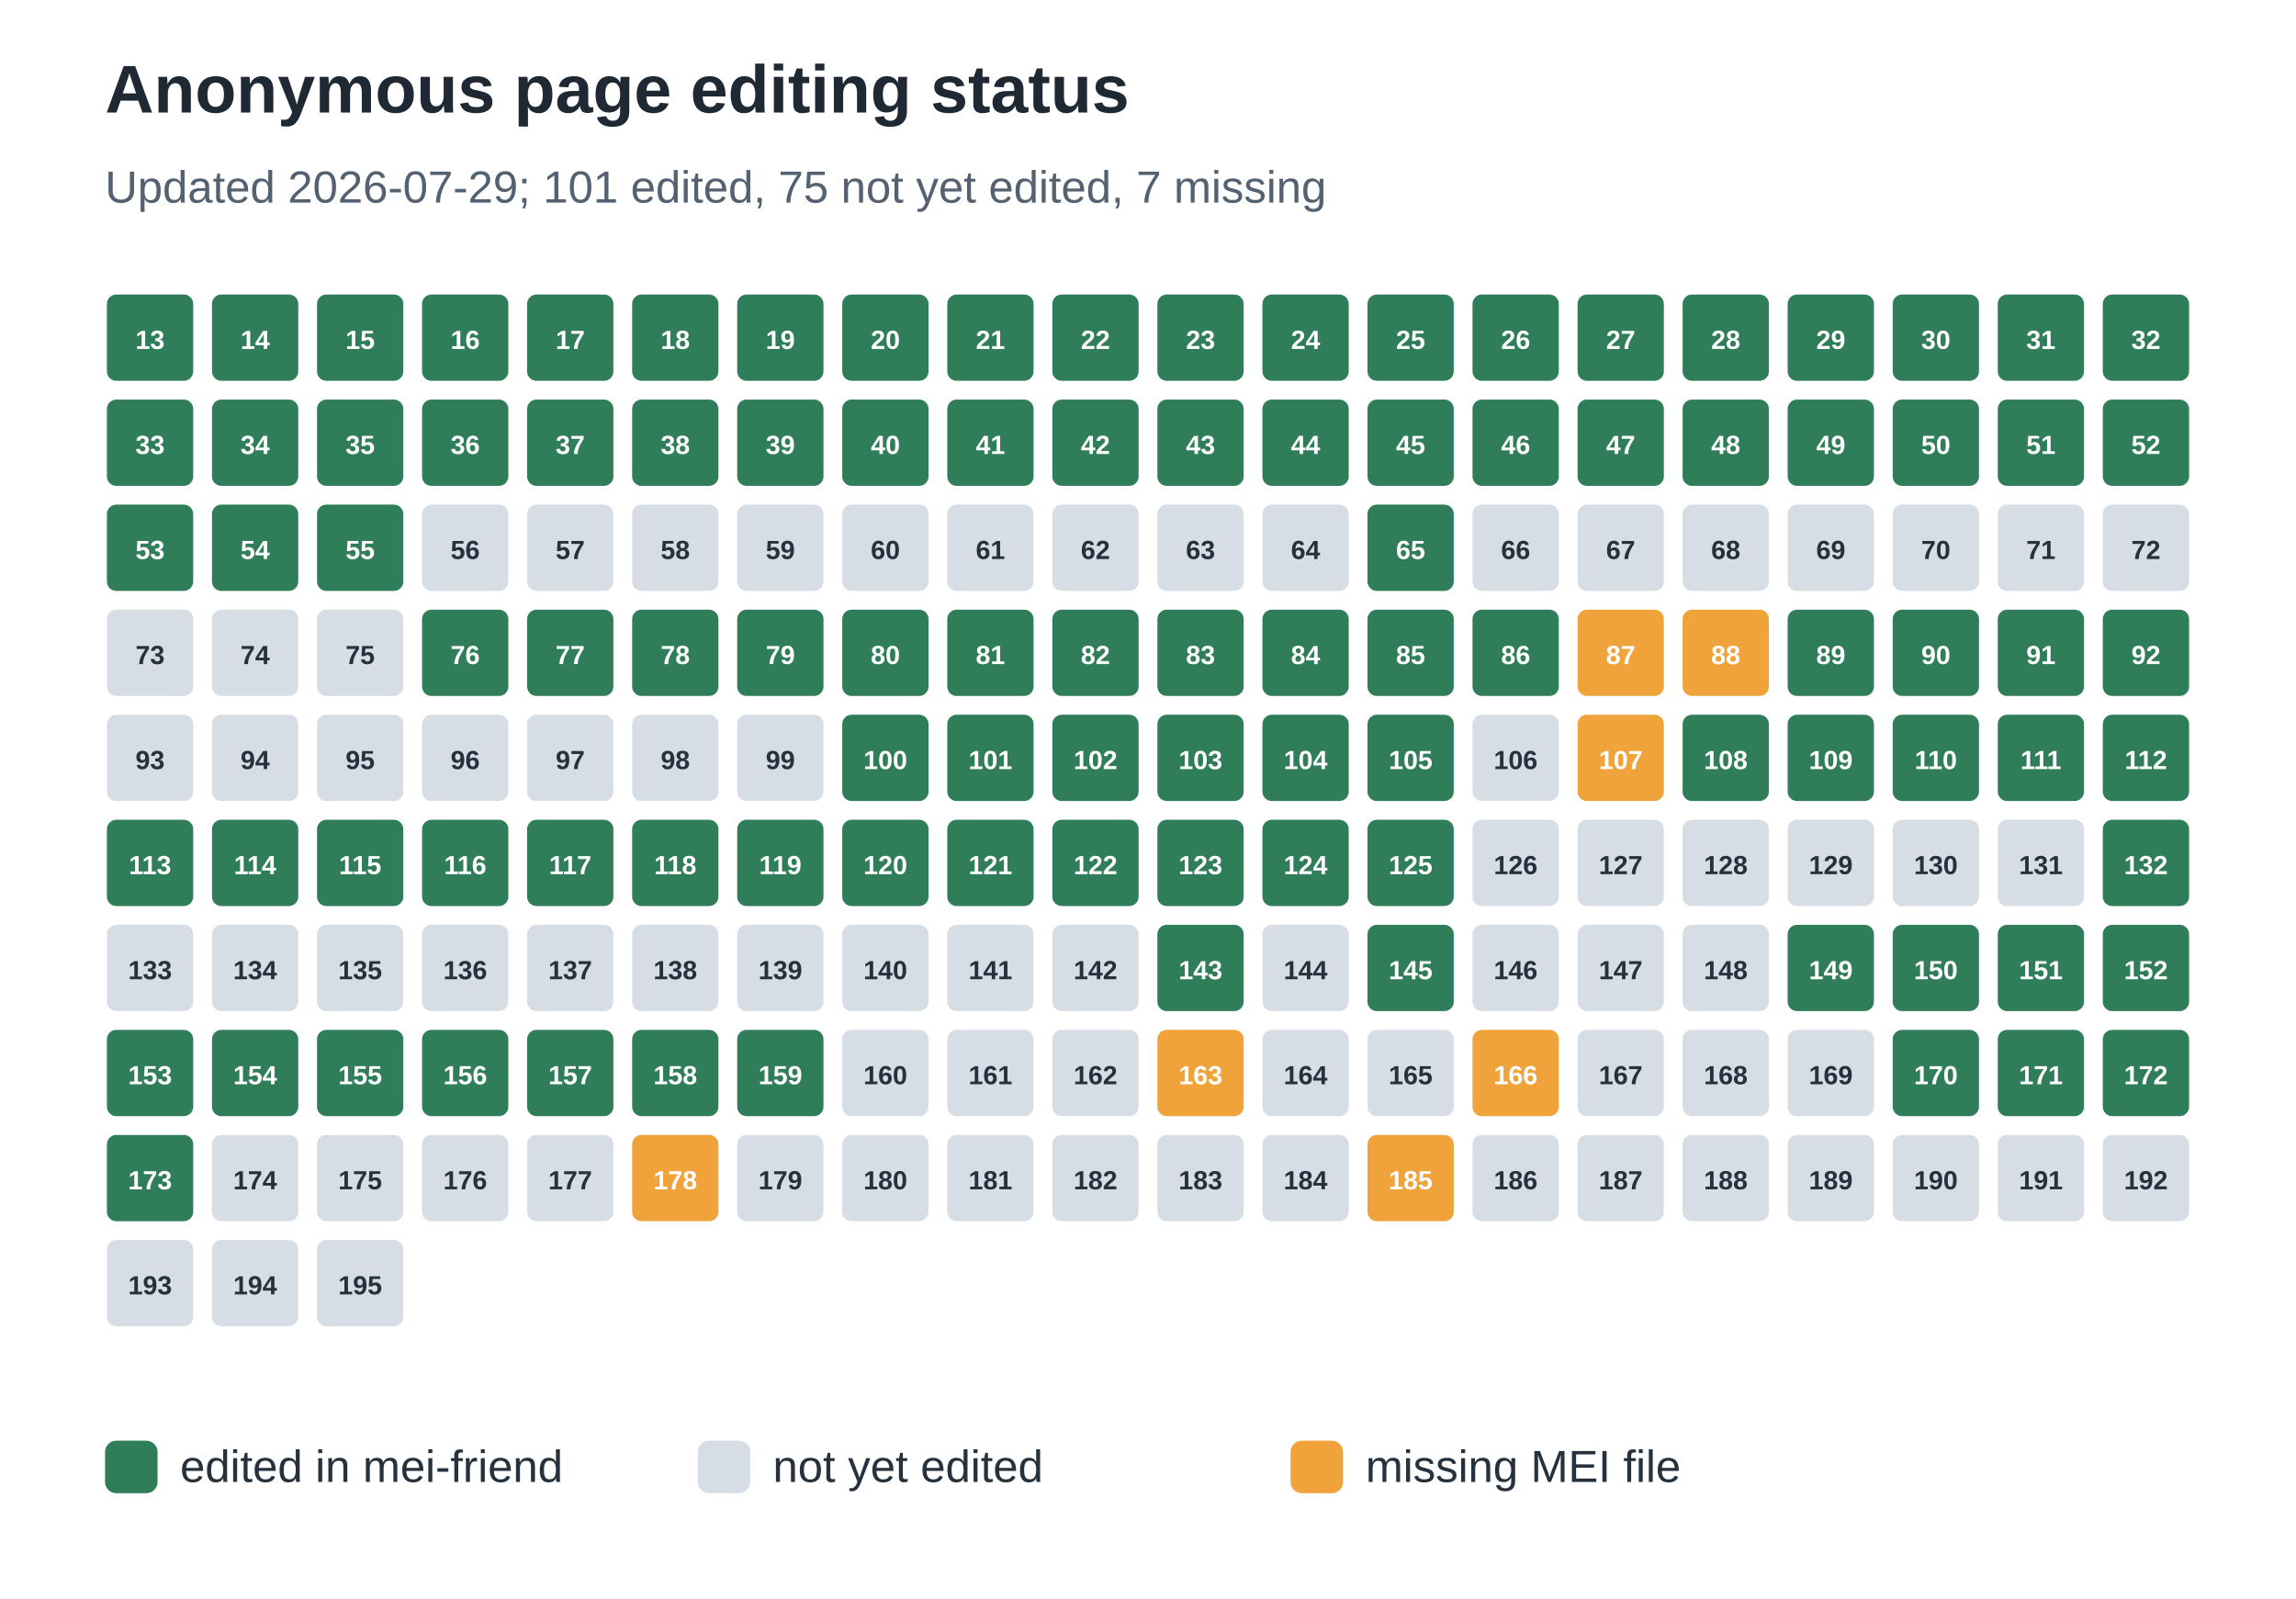
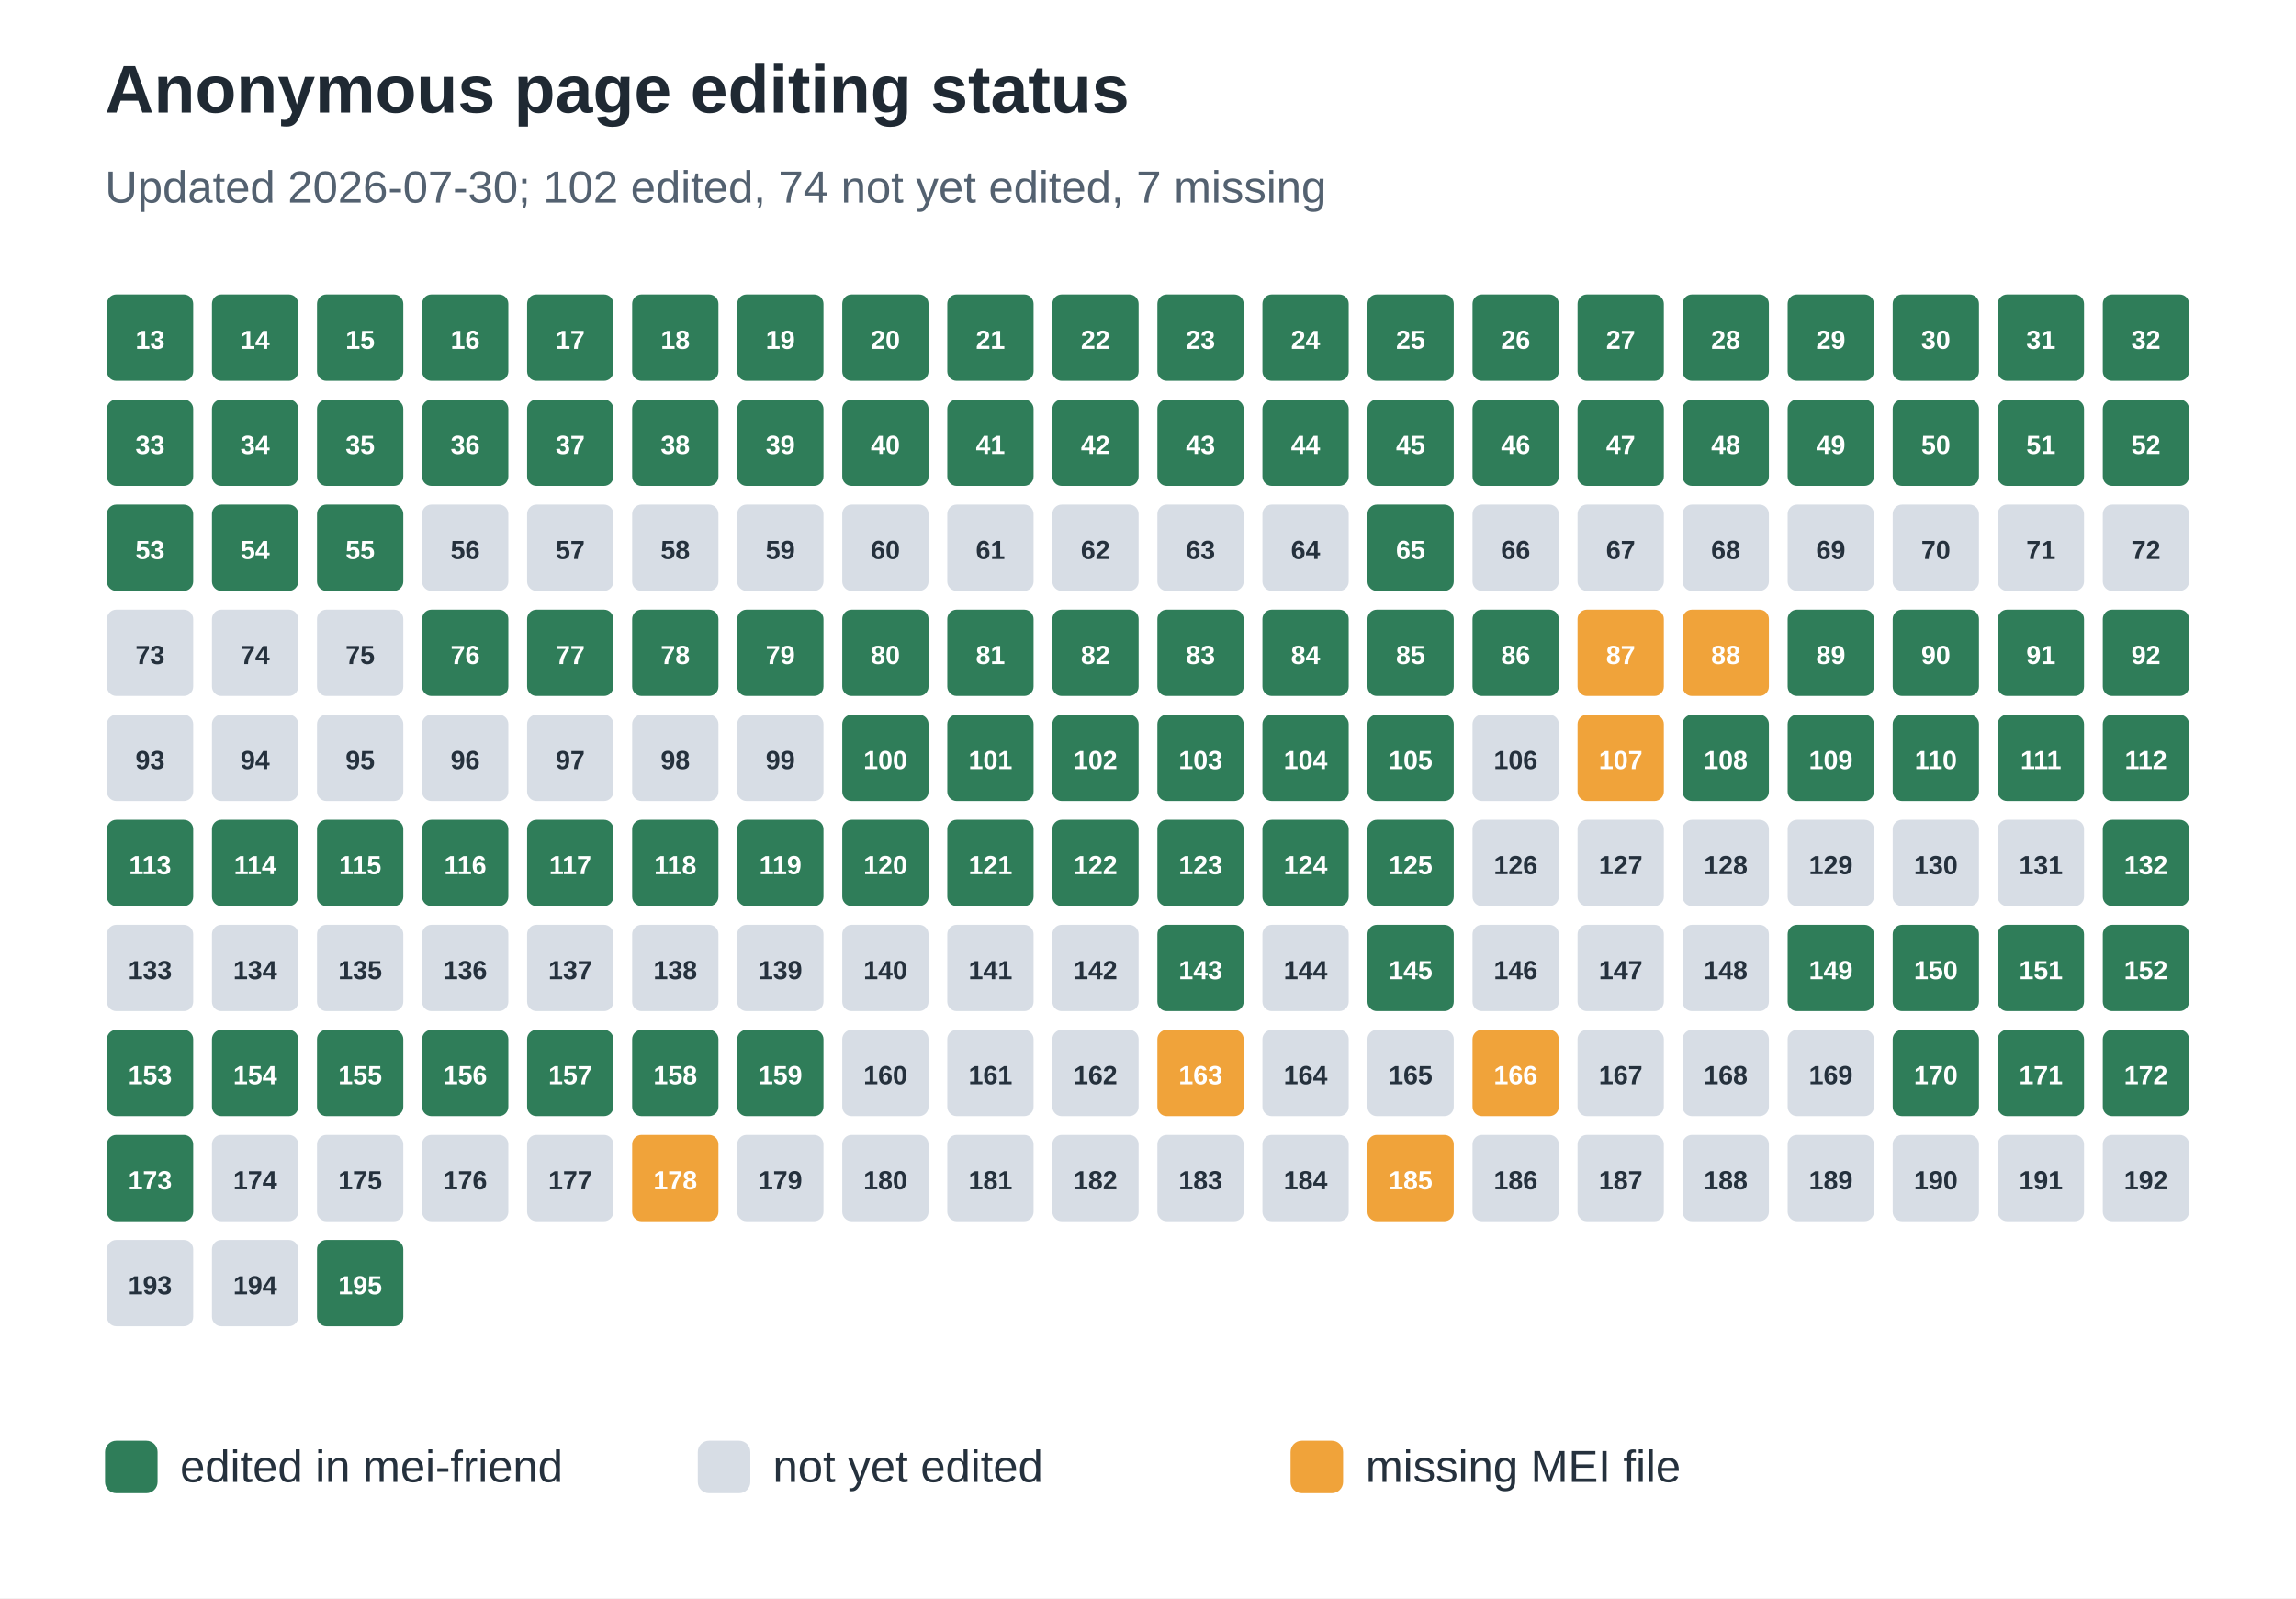
<svg xmlns="http://www.w3.org/2000/svg" width="612" height="426" viewBox="0 0 612 426" role="img" aria-labelledby="title desc">
  <rect width="100%" height="100%" fill="#ffffff" />
  <text x="28" y="30" font-family="Arial, sans-serif" font-size="18" font-weight="700" fill="#1f2933">Anonymous page editing status</text>
-   <text x="28" y="54" font-family="Arial, sans-serif" font-size="12" fill="#536170">Updated 2026-07-29; 101 edited, 75 not yet edited, 7 missing</text>
+   <text x="28" y="54" font-family="Arial, sans-serif" font-size="12" fill="#536170">Updated 2026-07-30; 102 edited, 74 not yet edited, 7 missing</text>
  <rect x="28" y="78" width="24" height="24" rx="3" fill="#2f7d59" stroke="#ffffff" stroke-width="1" />
  <text x="40.0" y="93" text-anchor="middle" font-family="Arial, sans-serif" font-size="7" font-weight="700" fill="#ffffff">13</text>
  <rect x="56" y="78" width="24" height="24" rx="3" fill="#2f7d59" stroke="#ffffff" stroke-width="1" />
  <text x="68.0" y="93" text-anchor="middle" font-family="Arial, sans-serif" font-size="7" font-weight="700" fill="#ffffff">14</text>
  <rect x="84" y="78" width="24" height="24" rx="3" fill="#2f7d59" stroke="#ffffff" stroke-width="1" />
  <text x="96.0" y="93" text-anchor="middle" font-family="Arial, sans-serif" font-size="7" font-weight="700" fill="#ffffff">15</text>
  <rect x="112" y="78" width="24" height="24" rx="3" fill="#2f7d59" stroke="#ffffff" stroke-width="1" />
  <text x="124.0" y="93" text-anchor="middle" font-family="Arial, sans-serif" font-size="7" font-weight="700" fill="#ffffff">16</text>
  <rect x="140" y="78" width="24" height="24" rx="3" fill="#2f7d59" stroke="#ffffff" stroke-width="1" />
  <text x="152.0" y="93" text-anchor="middle" font-family="Arial, sans-serif" font-size="7" font-weight="700" fill="#ffffff">17</text>
  <rect x="168" y="78" width="24" height="24" rx="3" fill="#2f7d59" stroke="#ffffff" stroke-width="1" />
  <text x="180.0" y="93" text-anchor="middle" font-family="Arial, sans-serif" font-size="7" font-weight="700" fill="#ffffff">18</text>
  <rect x="196" y="78" width="24" height="24" rx="3" fill="#2f7d59" stroke="#ffffff" stroke-width="1" />
  <text x="208.0" y="93" text-anchor="middle" font-family="Arial, sans-serif" font-size="7" font-weight="700" fill="#ffffff">19</text>
  <rect x="224" y="78" width="24" height="24" rx="3" fill="#2f7d59" stroke="#ffffff" stroke-width="1" />
  <text x="236.0" y="93" text-anchor="middle" font-family="Arial, sans-serif" font-size="7" font-weight="700" fill="#ffffff">20</text>
  <rect x="252" y="78" width="24" height="24" rx="3" fill="#2f7d59" stroke="#ffffff" stroke-width="1" />
  <text x="264.0" y="93" text-anchor="middle" font-family="Arial, sans-serif" font-size="7" font-weight="700" fill="#ffffff">21</text>
  <rect x="280" y="78" width="24" height="24" rx="3" fill="#2f7d59" stroke="#ffffff" stroke-width="1" />
  <text x="292.0" y="93" text-anchor="middle" font-family="Arial, sans-serif" font-size="7" font-weight="700" fill="#ffffff">22</text>
  <rect x="308" y="78" width="24" height="24" rx="3" fill="#2f7d59" stroke="#ffffff" stroke-width="1" />
  <text x="320.0" y="93" text-anchor="middle" font-family="Arial, sans-serif" font-size="7" font-weight="700" fill="#ffffff">23</text>
  <rect x="336" y="78" width="24" height="24" rx="3" fill="#2f7d59" stroke="#ffffff" stroke-width="1" />
  <text x="348.0" y="93" text-anchor="middle" font-family="Arial, sans-serif" font-size="7" font-weight="700" fill="#ffffff">24</text>
  <rect x="364" y="78" width="24" height="24" rx="3" fill="#2f7d59" stroke="#ffffff" stroke-width="1" />
  <text x="376.0" y="93" text-anchor="middle" font-family="Arial, sans-serif" font-size="7" font-weight="700" fill="#ffffff">25</text>
  <rect x="392" y="78" width="24" height="24" rx="3" fill="#2f7d59" stroke="#ffffff" stroke-width="1" />
  <text x="404.0" y="93" text-anchor="middle" font-family="Arial, sans-serif" font-size="7" font-weight="700" fill="#ffffff">26</text>
  <rect x="420" y="78" width="24" height="24" rx="3" fill="#2f7d59" stroke="#ffffff" stroke-width="1" />
  <text x="432.0" y="93" text-anchor="middle" font-family="Arial, sans-serif" font-size="7" font-weight="700" fill="#ffffff">27</text>
  <rect x="448" y="78" width="24" height="24" rx="3" fill="#2f7d59" stroke="#ffffff" stroke-width="1" />
  <text x="460.0" y="93" text-anchor="middle" font-family="Arial, sans-serif" font-size="7" font-weight="700" fill="#ffffff">28</text>
  <rect x="476" y="78" width="24" height="24" rx="3" fill="#2f7d59" stroke="#ffffff" stroke-width="1" />
  <text x="488.0" y="93" text-anchor="middle" font-family="Arial, sans-serif" font-size="7" font-weight="700" fill="#ffffff">29</text>
  <rect x="504" y="78" width="24" height="24" rx="3" fill="#2f7d59" stroke="#ffffff" stroke-width="1" />
  <text x="516.0" y="93" text-anchor="middle" font-family="Arial, sans-serif" font-size="7" font-weight="700" fill="#ffffff">30</text>
  <rect x="532" y="78" width="24" height="24" rx="3" fill="#2f7d59" stroke="#ffffff" stroke-width="1" />
  <text x="544.0" y="93" text-anchor="middle" font-family="Arial, sans-serif" font-size="7" font-weight="700" fill="#ffffff">31</text>
  <rect x="560" y="78" width="24" height="24" rx="3" fill="#2f7d59" stroke="#ffffff" stroke-width="1" />
  <text x="572.0" y="93" text-anchor="middle" font-family="Arial, sans-serif" font-size="7" font-weight="700" fill="#ffffff">32</text>
  <rect x="28" y="106" width="24" height="24" rx="3" fill="#2f7d59" stroke="#ffffff" stroke-width="1" />
  <text x="40.0" y="121" text-anchor="middle" font-family="Arial, sans-serif" font-size="7" font-weight="700" fill="#ffffff">33</text>
  <rect x="56" y="106" width="24" height="24" rx="3" fill="#2f7d59" stroke="#ffffff" stroke-width="1" />
  <text x="68.0" y="121" text-anchor="middle" font-family="Arial, sans-serif" font-size="7" font-weight="700" fill="#ffffff">34</text>
  <rect x="84" y="106" width="24" height="24" rx="3" fill="#2f7d59" stroke="#ffffff" stroke-width="1" />
  <text x="96.0" y="121" text-anchor="middle" font-family="Arial, sans-serif" font-size="7" font-weight="700" fill="#ffffff">35</text>
  <rect x="112" y="106" width="24" height="24" rx="3" fill="#2f7d59" stroke="#ffffff" stroke-width="1" />
  <text x="124.0" y="121" text-anchor="middle" font-family="Arial, sans-serif" font-size="7" font-weight="700" fill="#ffffff">36</text>
  <rect x="140" y="106" width="24" height="24" rx="3" fill="#2f7d59" stroke="#ffffff" stroke-width="1" />
  <text x="152.0" y="121" text-anchor="middle" font-family="Arial, sans-serif" font-size="7" font-weight="700" fill="#ffffff">37</text>
  <rect x="168" y="106" width="24" height="24" rx="3" fill="#2f7d59" stroke="#ffffff" stroke-width="1" />
  <text x="180.0" y="121" text-anchor="middle" font-family="Arial, sans-serif" font-size="7" font-weight="700" fill="#ffffff">38</text>
  <rect x="196" y="106" width="24" height="24" rx="3" fill="#2f7d59" stroke="#ffffff" stroke-width="1" />
  <text x="208.0" y="121" text-anchor="middle" font-family="Arial, sans-serif" font-size="7" font-weight="700" fill="#ffffff">39</text>
  <rect x="224" y="106" width="24" height="24" rx="3" fill="#2f7d59" stroke="#ffffff" stroke-width="1" />
  <text x="236.0" y="121" text-anchor="middle" font-family="Arial, sans-serif" font-size="7" font-weight="700" fill="#ffffff">40</text>
  <rect x="252" y="106" width="24" height="24" rx="3" fill="#2f7d59" stroke="#ffffff" stroke-width="1" />
  <text x="264.0" y="121" text-anchor="middle" font-family="Arial, sans-serif" font-size="7" font-weight="700" fill="#ffffff">41</text>
  <rect x="280" y="106" width="24" height="24" rx="3" fill="#2f7d59" stroke="#ffffff" stroke-width="1" />
  <text x="292.0" y="121" text-anchor="middle" font-family="Arial, sans-serif" font-size="7" font-weight="700" fill="#ffffff">42</text>
  <rect x="308" y="106" width="24" height="24" rx="3" fill="#2f7d59" stroke="#ffffff" stroke-width="1" />
  <text x="320.0" y="121" text-anchor="middle" font-family="Arial, sans-serif" font-size="7" font-weight="700" fill="#ffffff">43</text>
  <rect x="336" y="106" width="24" height="24" rx="3" fill="#2f7d59" stroke="#ffffff" stroke-width="1" />
  <text x="348.0" y="121" text-anchor="middle" font-family="Arial, sans-serif" font-size="7" font-weight="700" fill="#ffffff">44</text>
  <rect x="364" y="106" width="24" height="24" rx="3" fill="#2f7d59" stroke="#ffffff" stroke-width="1" />
  <text x="376.0" y="121" text-anchor="middle" font-family="Arial, sans-serif" font-size="7" font-weight="700" fill="#ffffff">45</text>
  <rect x="392" y="106" width="24" height="24" rx="3" fill="#2f7d59" stroke="#ffffff" stroke-width="1" />
  <text x="404.0" y="121" text-anchor="middle" font-family="Arial, sans-serif" font-size="7" font-weight="700" fill="#ffffff">46</text>
  <rect x="420" y="106" width="24" height="24" rx="3" fill="#2f7d59" stroke="#ffffff" stroke-width="1" />
  <text x="432.0" y="121" text-anchor="middle" font-family="Arial, sans-serif" font-size="7" font-weight="700" fill="#ffffff">47</text>
  <rect x="448" y="106" width="24" height="24" rx="3" fill="#2f7d59" stroke="#ffffff" stroke-width="1" />
  <text x="460.0" y="121" text-anchor="middle" font-family="Arial, sans-serif" font-size="7" font-weight="700" fill="#ffffff">48</text>
  <rect x="476" y="106" width="24" height="24" rx="3" fill="#2f7d59" stroke="#ffffff" stroke-width="1" />
  <text x="488.0" y="121" text-anchor="middle" font-family="Arial, sans-serif" font-size="7" font-weight="700" fill="#ffffff">49</text>
  <rect x="504" y="106" width="24" height="24" rx="3" fill="#2f7d59" stroke="#ffffff" stroke-width="1" />
  <text x="516.0" y="121" text-anchor="middle" font-family="Arial, sans-serif" font-size="7" font-weight="700" fill="#ffffff">50</text>
  <rect x="532" y="106" width="24" height="24" rx="3" fill="#2f7d59" stroke="#ffffff" stroke-width="1" />
  <text x="544.0" y="121" text-anchor="middle" font-family="Arial, sans-serif" font-size="7" font-weight="700" fill="#ffffff">51</text>
  <rect x="560" y="106" width="24" height="24" rx="3" fill="#2f7d59" stroke="#ffffff" stroke-width="1" />
  <text x="572.0" y="121" text-anchor="middle" font-family="Arial, sans-serif" font-size="7" font-weight="700" fill="#ffffff">52</text>
  <rect x="28" y="134" width="24" height="24" rx="3" fill="#2f7d59" stroke="#ffffff" stroke-width="1" />
  <text x="40.0" y="149" text-anchor="middle" font-family="Arial, sans-serif" font-size="7" font-weight="700" fill="#ffffff">53</text>
  <rect x="56" y="134" width="24" height="24" rx="3" fill="#2f7d59" stroke="#ffffff" stroke-width="1" />
  <text x="68.0" y="149" text-anchor="middle" font-family="Arial, sans-serif" font-size="7" font-weight="700" fill="#ffffff">54</text>
  <rect x="84" y="134" width="24" height="24" rx="3" fill="#2f7d59" stroke="#ffffff" stroke-width="1" />
  <text x="96.0" y="149" text-anchor="middle" font-family="Arial, sans-serif" font-size="7" font-weight="700" fill="#ffffff">55</text>
  <rect x="112" y="134" width="24" height="24" rx="3" fill="#d7dde5" stroke="#ffffff" stroke-width="1" />
  <text x="124.0" y="149" text-anchor="middle" font-family="Arial, sans-serif" font-size="7" font-weight="700" fill="#25313d">56</text>
  <rect x="140" y="134" width="24" height="24" rx="3" fill="#d7dde5" stroke="#ffffff" stroke-width="1" />
  <text x="152.0" y="149" text-anchor="middle" font-family="Arial, sans-serif" font-size="7" font-weight="700" fill="#25313d">57</text>
  <rect x="168" y="134" width="24" height="24" rx="3" fill="#d7dde5" stroke="#ffffff" stroke-width="1" />
  <text x="180.0" y="149" text-anchor="middle" font-family="Arial, sans-serif" font-size="7" font-weight="700" fill="#25313d">58</text>
  <rect x="196" y="134" width="24" height="24" rx="3" fill="#d7dde5" stroke="#ffffff" stroke-width="1" />
  <text x="208.0" y="149" text-anchor="middle" font-family="Arial, sans-serif" font-size="7" font-weight="700" fill="#25313d">59</text>
  <rect x="224" y="134" width="24" height="24" rx="3" fill="#d7dde5" stroke="#ffffff" stroke-width="1" />
  <text x="236.0" y="149" text-anchor="middle" font-family="Arial, sans-serif" font-size="7" font-weight="700" fill="#25313d">60</text>
  <rect x="252" y="134" width="24" height="24" rx="3" fill="#d7dde5" stroke="#ffffff" stroke-width="1" />
  <text x="264.0" y="149" text-anchor="middle" font-family="Arial, sans-serif" font-size="7" font-weight="700" fill="#25313d">61</text>
  <rect x="280" y="134" width="24" height="24" rx="3" fill="#d7dde5" stroke="#ffffff" stroke-width="1" />
  <text x="292.0" y="149" text-anchor="middle" font-family="Arial, sans-serif" font-size="7" font-weight="700" fill="#25313d">62</text>
  <rect x="308" y="134" width="24" height="24" rx="3" fill="#d7dde5" stroke="#ffffff" stroke-width="1" />
  <text x="320.0" y="149" text-anchor="middle" font-family="Arial, sans-serif" font-size="7" font-weight="700" fill="#25313d">63</text>
  <rect x="336" y="134" width="24" height="24" rx="3" fill="#d7dde5" stroke="#ffffff" stroke-width="1" />
  <text x="348.0" y="149" text-anchor="middle" font-family="Arial, sans-serif" font-size="7" font-weight="700" fill="#25313d">64</text>
  <rect x="364" y="134" width="24" height="24" rx="3" fill="#2f7d59" stroke="#ffffff" stroke-width="1" />
  <text x="376.0" y="149" text-anchor="middle" font-family="Arial, sans-serif" font-size="7" font-weight="700" fill="#ffffff">65</text>
  <rect x="392" y="134" width="24" height="24" rx="3" fill="#d7dde5" stroke="#ffffff" stroke-width="1" />
  <text x="404.0" y="149" text-anchor="middle" font-family="Arial, sans-serif" font-size="7" font-weight="700" fill="#25313d">66</text>
  <rect x="420" y="134" width="24" height="24" rx="3" fill="#d7dde5" stroke="#ffffff" stroke-width="1" />
  <text x="432.0" y="149" text-anchor="middle" font-family="Arial, sans-serif" font-size="7" font-weight="700" fill="#25313d">67</text>
  <rect x="448" y="134" width="24" height="24" rx="3" fill="#d7dde5" stroke="#ffffff" stroke-width="1" />
  <text x="460.0" y="149" text-anchor="middle" font-family="Arial, sans-serif" font-size="7" font-weight="700" fill="#25313d">68</text>
  <rect x="476" y="134" width="24" height="24" rx="3" fill="#d7dde5" stroke="#ffffff" stroke-width="1" />
  <text x="488.0" y="149" text-anchor="middle" font-family="Arial, sans-serif" font-size="7" font-weight="700" fill="#25313d">69</text>
  <rect x="504" y="134" width="24" height="24" rx="3" fill="#d7dde5" stroke="#ffffff" stroke-width="1" />
  <text x="516.0" y="149" text-anchor="middle" font-family="Arial, sans-serif" font-size="7" font-weight="700" fill="#25313d">70</text>
  <rect x="532" y="134" width="24" height="24" rx="3" fill="#d7dde5" stroke="#ffffff" stroke-width="1" />
  <text x="544.0" y="149" text-anchor="middle" font-family="Arial, sans-serif" font-size="7" font-weight="700" fill="#25313d">71</text>
  <rect x="560" y="134" width="24" height="24" rx="3" fill="#d7dde5" stroke="#ffffff" stroke-width="1" />
  <text x="572.0" y="149" text-anchor="middle" font-family="Arial, sans-serif" font-size="7" font-weight="700" fill="#25313d">72</text>
  <rect x="28" y="162" width="24" height="24" rx="3" fill="#d7dde5" stroke="#ffffff" stroke-width="1" />
  <text x="40.0" y="177" text-anchor="middle" font-family="Arial, sans-serif" font-size="7" font-weight="700" fill="#25313d">73</text>
  <rect x="56" y="162" width="24" height="24" rx="3" fill="#d7dde5" stroke="#ffffff" stroke-width="1" />
  <text x="68.0" y="177" text-anchor="middle" font-family="Arial, sans-serif" font-size="7" font-weight="700" fill="#25313d">74</text>
  <rect x="84" y="162" width="24" height="24" rx="3" fill="#d7dde5" stroke="#ffffff" stroke-width="1" />
  <text x="96.0" y="177" text-anchor="middle" font-family="Arial, sans-serif" font-size="7" font-weight="700" fill="#25313d">75</text>
  <rect x="112" y="162" width="24" height="24" rx="3" fill="#2f7d59" stroke="#ffffff" stroke-width="1" />
  <text x="124.0" y="177" text-anchor="middle" font-family="Arial, sans-serif" font-size="7" font-weight="700" fill="#ffffff">76</text>
  <rect x="140" y="162" width="24" height="24" rx="3" fill="#2f7d59" stroke="#ffffff" stroke-width="1" />
  <text x="152.0" y="177" text-anchor="middle" font-family="Arial, sans-serif" font-size="7" font-weight="700" fill="#ffffff">77</text>
  <rect x="168" y="162" width="24" height="24" rx="3" fill="#2f7d59" stroke="#ffffff" stroke-width="1" />
  <text x="180.0" y="177" text-anchor="middle" font-family="Arial, sans-serif" font-size="7" font-weight="700" fill="#ffffff">78</text>
  <rect x="196" y="162" width="24" height="24" rx="3" fill="#2f7d59" stroke="#ffffff" stroke-width="1" />
  <text x="208.0" y="177" text-anchor="middle" font-family="Arial, sans-serif" font-size="7" font-weight="700" fill="#ffffff">79</text>
  <rect x="224" y="162" width="24" height="24" rx="3" fill="#2f7d59" stroke="#ffffff" stroke-width="1" />
  <text x="236.0" y="177" text-anchor="middle" font-family="Arial, sans-serif" font-size="7" font-weight="700" fill="#ffffff">80</text>
  <rect x="252" y="162" width="24" height="24" rx="3" fill="#2f7d59" stroke="#ffffff" stroke-width="1" />
  <text x="264.0" y="177" text-anchor="middle" font-family="Arial, sans-serif" font-size="7" font-weight="700" fill="#ffffff">81</text>
  <rect x="280" y="162" width="24" height="24" rx="3" fill="#2f7d59" stroke="#ffffff" stroke-width="1" />
  <text x="292.0" y="177" text-anchor="middle" font-family="Arial, sans-serif" font-size="7" font-weight="700" fill="#ffffff">82</text>
  <rect x="308" y="162" width="24" height="24" rx="3" fill="#2f7d59" stroke="#ffffff" stroke-width="1" />
  <text x="320.0" y="177" text-anchor="middle" font-family="Arial, sans-serif" font-size="7" font-weight="700" fill="#ffffff">83</text>
  <rect x="336" y="162" width="24" height="24" rx="3" fill="#2f7d59" stroke="#ffffff" stroke-width="1" />
  <text x="348.0" y="177" text-anchor="middle" font-family="Arial, sans-serif" font-size="7" font-weight="700" fill="#ffffff">84</text>
  <rect x="364" y="162" width="24" height="24" rx="3" fill="#2f7d59" stroke="#ffffff" stroke-width="1" />
  <text x="376.0" y="177" text-anchor="middle" font-family="Arial, sans-serif" font-size="7" font-weight="700" fill="#ffffff">85</text>
  <rect x="392" y="162" width="24" height="24" rx="3" fill="#2f7d59" stroke="#ffffff" stroke-width="1" />
  <text x="404.0" y="177" text-anchor="middle" font-family="Arial, sans-serif" font-size="7" font-weight="700" fill="#ffffff">86</text>
  <rect x="420" y="162" width="24" height="24" rx="3" fill="#f0a33a" stroke="#ffffff" stroke-width="1" />
  <text x="432.0" y="177" text-anchor="middle" font-family="Arial, sans-serif" font-size="7" font-weight="700" fill="#ffffff">87</text>
  <rect x="448" y="162" width="24" height="24" rx="3" fill="#f0a33a" stroke="#ffffff" stroke-width="1" />
  <text x="460.0" y="177" text-anchor="middle" font-family="Arial, sans-serif" font-size="7" font-weight="700" fill="#ffffff">88</text>
  <rect x="476" y="162" width="24" height="24" rx="3" fill="#2f7d59" stroke="#ffffff" stroke-width="1" />
  <text x="488.0" y="177" text-anchor="middle" font-family="Arial, sans-serif" font-size="7" font-weight="700" fill="#ffffff">89</text>
  <rect x="504" y="162" width="24" height="24" rx="3" fill="#2f7d59" stroke="#ffffff" stroke-width="1" />
  <text x="516.0" y="177" text-anchor="middle" font-family="Arial, sans-serif" font-size="7" font-weight="700" fill="#ffffff">90</text>
  <rect x="532" y="162" width="24" height="24" rx="3" fill="#2f7d59" stroke="#ffffff" stroke-width="1" />
  <text x="544.0" y="177" text-anchor="middle" font-family="Arial, sans-serif" font-size="7" font-weight="700" fill="#ffffff">91</text>
  <rect x="560" y="162" width="24" height="24" rx="3" fill="#2f7d59" stroke="#ffffff" stroke-width="1" />
  <text x="572.0" y="177" text-anchor="middle" font-family="Arial, sans-serif" font-size="7" font-weight="700" fill="#ffffff">92</text>
  <rect x="28" y="190" width="24" height="24" rx="3" fill="#d7dde5" stroke="#ffffff" stroke-width="1" />
  <text x="40.0" y="205" text-anchor="middle" font-family="Arial, sans-serif" font-size="7" font-weight="700" fill="#25313d">93</text>
  <rect x="56" y="190" width="24" height="24" rx="3" fill="#d7dde5" stroke="#ffffff" stroke-width="1" />
  <text x="68.0" y="205" text-anchor="middle" font-family="Arial, sans-serif" font-size="7" font-weight="700" fill="#25313d">94</text>
  <rect x="84" y="190" width="24" height="24" rx="3" fill="#d7dde5" stroke="#ffffff" stroke-width="1" />
  <text x="96.0" y="205" text-anchor="middle" font-family="Arial, sans-serif" font-size="7" font-weight="700" fill="#25313d">95</text>
  <rect x="112" y="190" width="24" height="24" rx="3" fill="#d7dde5" stroke="#ffffff" stroke-width="1" />
  <text x="124.0" y="205" text-anchor="middle" font-family="Arial, sans-serif" font-size="7" font-weight="700" fill="#25313d">96</text>
  <rect x="140" y="190" width="24" height="24" rx="3" fill="#d7dde5" stroke="#ffffff" stroke-width="1" />
  <text x="152.0" y="205" text-anchor="middle" font-family="Arial, sans-serif" font-size="7" font-weight="700" fill="#25313d">97</text>
  <rect x="168" y="190" width="24" height="24" rx="3" fill="#d7dde5" stroke="#ffffff" stroke-width="1" />
  <text x="180.0" y="205" text-anchor="middle" font-family="Arial, sans-serif" font-size="7" font-weight="700" fill="#25313d">98</text>
  <rect x="196" y="190" width="24" height="24" rx="3" fill="#d7dde5" stroke="#ffffff" stroke-width="1" />
  <text x="208.0" y="205" text-anchor="middle" font-family="Arial, sans-serif" font-size="7" font-weight="700" fill="#25313d">99</text>
  <rect x="224" y="190" width="24" height="24" rx="3" fill="#2f7d59" stroke="#ffffff" stroke-width="1" />
  <text x="236.0" y="205" text-anchor="middle" font-family="Arial, sans-serif" font-size="7" font-weight="700" fill="#ffffff">100</text>
  <rect x="252" y="190" width="24" height="24" rx="3" fill="#2f7d59" stroke="#ffffff" stroke-width="1" />
  <text x="264.0" y="205" text-anchor="middle" font-family="Arial, sans-serif" font-size="7" font-weight="700" fill="#ffffff">101</text>
  <rect x="280" y="190" width="24" height="24" rx="3" fill="#2f7d59" stroke="#ffffff" stroke-width="1" />
  <text x="292.0" y="205" text-anchor="middle" font-family="Arial, sans-serif" font-size="7" font-weight="700" fill="#ffffff">102</text>
  <rect x="308" y="190" width="24" height="24" rx="3" fill="#2f7d59" stroke="#ffffff" stroke-width="1" />
  <text x="320.0" y="205" text-anchor="middle" font-family="Arial, sans-serif" font-size="7" font-weight="700" fill="#ffffff">103</text>
  <rect x="336" y="190" width="24" height="24" rx="3" fill="#2f7d59" stroke="#ffffff" stroke-width="1" />
  <text x="348.0" y="205" text-anchor="middle" font-family="Arial, sans-serif" font-size="7" font-weight="700" fill="#ffffff">104</text>
  <rect x="364" y="190" width="24" height="24" rx="3" fill="#2f7d59" stroke="#ffffff" stroke-width="1" />
  <text x="376.0" y="205" text-anchor="middle" font-family="Arial, sans-serif" font-size="7" font-weight="700" fill="#ffffff">105</text>
  <rect x="392" y="190" width="24" height="24" rx="3" fill="#d7dde5" stroke="#ffffff" stroke-width="1" />
  <text x="404.0" y="205" text-anchor="middle" font-family="Arial, sans-serif" font-size="7" font-weight="700" fill="#25313d">106</text>
  <rect x="420" y="190" width="24" height="24" rx="3" fill="#f0a33a" stroke="#ffffff" stroke-width="1" />
  <text x="432.0" y="205" text-anchor="middle" font-family="Arial, sans-serif" font-size="7" font-weight="700" fill="#ffffff">107</text>
  <rect x="448" y="190" width="24" height="24" rx="3" fill="#2f7d59" stroke="#ffffff" stroke-width="1" />
  <text x="460.0" y="205" text-anchor="middle" font-family="Arial, sans-serif" font-size="7" font-weight="700" fill="#ffffff">108</text>
  <rect x="476" y="190" width="24" height="24" rx="3" fill="#2f7d59" stroke="#ffffff" stroke-width="1" />
  <text x="488.0" y="205" text-anchor="middle" font-family="Arial, sans-serif" font-size="7" font-weight="700" fill="#ffffff">109</text>
  <rect x="504" y="190" width="24" height="24" rx="3" fill="#2f7d59" stroke="#ffffff" stroke-width="1" />
  <text x="516.0" y="205" text-anchor="middle" font-family="Arial, sans-serif" font-size="7" font-weight="700" fill="#ffffff">110</text>
  <rect x="532" y="190" width="24" height="24" rx="3" fill="#2f7d59" stroke="#ffffff" stroke-width="1" />
  <text x="544.0" y="205" text-anchor="middle" font-family="Arial, sans-serif" font-size="7" font-weight="700" fill="#ffffff">111</text>
  <rect x="560" y="190" width="24" height="24" rx="3" fill="#2f7d59" stroke="#ffffff" stroke-width="1" />
  <text x="572.0" y="205" text-anchor="middle" font-family="Arial, sans-serif" font-size="7" font-weight="700" fill="#ffffff">112</text>
  <rect x="28" y="218" width="24" height="24" rx="3" fill="#2f7d59" stroke="#ffffff" stroke-width="1" />
  <text x="40.0" y="233" text-anchor="middle" font-family="Arial, sans-serif" font-size="7" font-weight="700" fill="#ffffff">113</text>
  <rect x="56" y="218" width="24" height="24" rx="3" fill="#2f7d59" stroke="#ffffff" stroke-width="1" />
  <text x="68.0" y="233" text-anchor="middle" font-family="Arial, sans-serif" font-size="7" font-weight="700" fill="#ffffff">114</text>
  <rect x="84" y="218" width="24" height="24" rx="3" fill="#2f7d59" stroke="#ffffff" stroke-width="1" />
  <text x="96.0" y="233" text-anchor="middle" font-family="Arial, sans-serif" font-size="7" font-weight="700" fill="#ffffff">115</text>
  <rect x="112" y="218" width="24" height="24" rx="3" fill="#2f7d59" stroke="#ffffff" stroke-width="1" />
  <text x="124.0" y="233" text-anchor="middle" font-family="Arial, sans-serif" font-size="7" font-weight="700" fill="#ffffff">116</text>
  <rect x="140" y="218" width="24" height="24" rx="3" fill="#2f7d59" stroke="#ffffff" stroke-width="1" />
  <text x="152.0" y="233" text-anchor="middle" font-family="Arial, sans-serif" font-size="7" font-weight="700" fill="#ffffff">117</text>
  <rect x="168" y="218" width="24" height="24" rx="3" fill="#2f7d59" stroke="#ffffff" stroke-width="1" />
  <text x="180.0" y="233" text-anchor="middle" font-family="Arial, sans-serif" font-size="7" font-weight="700" fill="#ffffff">118</text>
  <rect x="196" y="218" width="24" height="24" rx="3" fill="#2f7d59" stroke="#ffffff" stroke-width="1" />
  <text x="208.0" y="233" text-anchor="middle" font-family="Arial, sans-serif" font-size="7" font-weight="700" fill="#ffffff">119</text>
  <rect x="224" y="218" width="24" height="24" rx="3" fill="#2f7d59" stroke="#ffffff" stroke-width="1" />
  <text x="236.0" y="233" text-anchor="middle" font-family="Arial, sans-serif" font-size="7" font-weight="700" fill="#ffffff">120</text>
  <rect x="252" y="218" width="24" height="24" rx="3" fill="#2f7d59" stroke="#ffffff" stroke-width="1" />
  <text x="264.0" y="233" text-anchor="middle" font-family="Arial, sans-serif" font-size="7" font-weight="700" fill="#ffffff">121</text>
  <rect x="280" y="218" width="24" height="24" rx="3" fill="#2f7d59" stroke="#ffffff" stroke-width="1" />
  <text x="292.0" y="233" text-anchor="middle" font-family="Arial, sans-serif" font-size="7" font-weight="700" fill="#ffffff">122</text>
  <rect x="308" y="218" width="24" height="24" rx="3" fill="#2f7d59" stroke="#ffffff" stroke-width="1" />
  <text x="320.0" y="233" text-anchor="middle" font-family="Arial, sans-serif" font-size="7" font-weight="700" fill="#ffffff">123</text>
  <rect x="336" y="218" width="24" height="24" rx="3" fill="#2f7d59" stroke="#ffffff" stroke-width="1" />
  <text x="348.0" y="233" text-anchor="middle" font-family="Arial, sans-serif" font-size="7" font-weight="700" fill="#ffffff">124</text>
  <rect x="364" y="218" width="24" height="24" rx="3" fill="#2f7d59" stroke="#ffffff" stroke-width="1" />
  <text x="376.0" y="233" text-anchor="middle" font-family="Arial, sans-serif" font-size="7" font-weight="700" fill="#ffffff">125</text>
  <rect x="392" y="218" width="24" height="24" rx="3" fill="#d7dde5" stroke="#ffffff" stroke-width="1" />
  <text x="404.0" y="233" text-anchor="middle" font-family="Arial, sans-serif" font-size="7" font-weight="700" fill="#25313d">126</text>
  <rect x="420" y="218" width="24" height="24" rx="3" fill="#d7dde5" stroke="#ffffff" stroke-width="1" />
  <text x="432.0" y="233" text-anchor="middle" font-family="Arial, sans-serif" font-size="7" font-weight="700" fill="#25313d">127</text>
  <rect x="448" y="218" width="24" height="24" rx="3" fill="#d7dde5" stroke="#ffffff" stroke-width="1" />
  <text x="460.0" y="233" text-anchor="middle" font-family="Arial, sans-serif" font-size="7" font-weight="700" fill="#25313d">128</text>
  <rect x="476" y="218" width="24" height="24" rx="3" fill="#d7dde5" stroke="#ffffff" stroke-width="1" />
  <text x="488.0" y="233" text-anchor="middle" font-family="Arial, sans-serif" font-size="7" font-weight="700" fill="#25313d">129</text>
  <rect x="504" y="218" width="24" height="24" rx="3" fill="#d7dde5" stroke="#ffffff" stroke-width="1" />
  <text x="516.0" y="233" text-anchor="middle" font-family="Arial, sans-serif" font-size="7" font-weight="700" fill="#25313d">130</text>
  <rect x="532" y="218" width="24" height="24" rx="3" fill="#d7dde5" stroke="#ffffff" stroke-width="1" />
  <text x="544.0" y="233" text-anchor="middle" font-family="Arial, sans-serif" font-size="7" font-weight="700" fill="#25313d">131</text>
  <rect x="560" y="218" width="24" height="24" rx="3" fill="#2f7d59" stroke="#ffffff" stroke-width="1" />
  <text x="572.0" y="233" text-anchor="middle" font-family="Arial, sans-serif" font-size="7" font-weight="700" fill="#ffffff">132</text>
  <rect x="28" y="246" width="24" height="24" rx="3" fill="#d7dde5" stroke="#ffffff" stroke-width="1" />
  <text x="40.0" y="261" text-anchor="middle" font-family="Arial, sans-serif" font-size="7" font-weight="700" fill="#25313d">133</text>
  <rect x="56" y="246" width="24" height="24" rx="3" fill="#d7dde5" stroke="#ffffff" stroke-width="1" />
  <text x="68.0" y="261" text-anchor="middle" font-family="Arial, sans-serif" font-size="7" font-weight="700" fill="#25313d">134</text>
  <rect x="84" y="246" width="24" height="24" rx="3" fill="#d7dde5" stroke="#ffffff" stroke-width="1" />
  <text x="96.0" y="261" text-anchor="middle" font-family="Arial, sans-serif" font-size="7" font-weight="700" fill="#25313d">135</text>
  <rect x="112" y="246" width="24" height="24" rx="3" fill="#d7dde5" stroke="#ffffff" stroke-width="1" />
  <text x="124.0" y="261" text-anchor="middle" font-family="Arial, sans-serif" font-size="7" font-weight="700" fill="#25313d">136</text>
  <rect x="140" y="246" width="24" height="24" rx="3" fill="#d7dde5" stroke="#ffffff" stroke-width="1" />
  <text x="152.0" y="261" text-anchor="middle" font-family="Arial, sans-serif" font-size="7" font-weight="700" fill="#25313d">137</text>
  <rect x="168" y="246" width="24" height="24" rx="3" fill="#d7dde5" stroke="#ffffff" stroke-width="1" />
  <text x="180.0" y="261" text-anchor="middle" font-family="Arial, sans-serif" font-size="7" font-weight="700" fill="#25313d">138</text>
  <rect x="196" y="246" width="24" height="24" rx="3" fill="#d7dde5" stroke="#ffffff" stroke-width="1" />
  <text x="208.0" y="261" text-anchor="middle" font-family="Arial, sans-serif" font-size="7" font-weight="700" fill="#25313d">139</text>
  <rect x="224" y="246" width="24" height="24" rx="3" fill="#d7dde5" stroke="#ffffff" stroke-width="1" />
  <text x="236.0" y="261" text-anchor="middle" font-family="Arial, sans-serif" font-size="7" font-weight="700" fill="#25313d">140</text>
  <rect x="252" y="246" width="24" height="24" rx="3" fill="#d7dde5" stroke="#ffffff" stroke-width="1" />
  <text x="264.0" y="261" text-anchor="middle" font-family="Arial, sans-serif" font-size="7" font-weight="700" fill="#25313d">141</text>
  <rect x="280" y="246" width="24" height="24" rx="3" fill="#d7dde5" stroke="#ffffff" stroke-width="1" />
  <text x="292.0" y="261" text-anchor="middle" font-family="Arial, sans-serif" font-size="7" font-weight="700" fill="#25313d">142</text>
  <rect x="308" y="246" width="24" height="24" rx="3" fill="#2f7d59" stroke="#ffffff" stroke-width="1" />
  <text x="320.0" y="261" text-anchor="middle" font-family="Arial, sans-serif" font-size="7" font-weight="700" fill="#ffffff">143</text>
  <rect x="336" y="246" width="24" height="24" rx="3" fill="#d7dde5" stroke="#ffffff" stroke-width="1" />
  <text x="348.0" y="261" text-anchor="middle" font-family="Arial, sans-serif" font-size="7" font-weight="700" fill="#25313d">144</text>
  <rect x="364" y="246" width="24" height="24" rx="3" fill="#2f7d59" stroke="#ffffff" stroke-width="1" />
  <text x="376.0" y="261" text-anchor="middle" font-family="Arial, sans-serif" font-size="7" font-weight="700" fill="#ffffff">145</text>
  <rect x="392" y="246" width="24" height="24" rx="3" fill="#d7dde5" stroke="#ffffff" stroke-width="1" />
  <text x="404.0" y="261" text-anchor="middle" font-family="Arial, sans-serif" font-size="7" font-weight="700" fill="#25313d">146</text>
  <rect x="420" y="246" width="24" height="24" rx="3" fill="#d7dde5" stroke="#ffffff" stroke-width="1" />
  <text x="432.0" y="261" text-anchor="middle" font-family="Arial, sans-serif" font-size="7" font-weight="700" fill="#25313d">147</text>
  <rect x="448" y="246" width="24" height="24" rx="3" fill="#d7dde5" stroke="#ffffff" stroke-width="1" />
  <text x="460.0" y="261" text-anchor="middle" font-family="Arial, sans-serif" font-size="7" font-weight="700" fill="#25313d">148</text>
  <rect x="476" y="246" width="24" height="24" rx="3" fill="#2f7d59" stroke="#ffffff" stroke-width="1" />
  <text x="488.0" y="261" text-anchor="middle" font-family="Arial, sans-serif" font-size="7" font-weight="700" fill="#ffffff">149</text>
  <rect x="504" y="246" width="24" height="24" rx="3" fill="#2f7d59" stroke="#ffffff" stroke-width="1" />
  <text x="516.0" y="261" text-anchor="middle" font-family="Arial, sans-serif" font-size="7" font-weight="700" fill="#ffffff">150</text>
  <rect x="532" y="246" width="24" height="24" rx="3" fill="#2f7d59" stroke="#ffffff" stroke-width="1" />
  <text x="544.0" y="261" text-anchor="middle" font-family="Arial, sans-serif" font-size="7" font-weight="700" fill="#ffffff">151</text>
  <rect x="560" y="246" width="24" height="24" rx="3" fill="#2f7d59" stroke="#ffffff" stroke-width="1" />
  <text x="572.0" y="261" text-anchor="middle" font-family="Arial, sans-serif" font-size="7" font-weight="700" fill="#ffffff">152</text>
  <rect x="28" y="274" width="24" height="24" rx="3" fill="#2f7d59" stroke="#ffffff" stroke-width="1" />
  <text x="40.0" y="289" text-anchor="middle" font-family="Arial, sans-serif" font-size="7" font-weight="700" fill="#ffffff">153</text>
  <rect x="56" y="274" width="24" height="24" rx="3" fill="#2f7d59" stroke="#ffffff" stroke-width="1" />
  <text x="68.0" y="289" text-anchor="middle" font-family="Arial, sans-serif" font-size="7" font-weight="700" fill="#ffffff">154</text>
  <rect x="84" y="274" width="24" height="24" rx="3" fill="#2f7d59" stroke="#ffffff" stroke-width="1" />
  <text x="96.0" y="289" text-anchor="middle" font-family="Arial, sans-serif" font-size="7" font-weight="700" fill="#ffffff">155</text>
  <rect x="112" y="274" width="24" height="24" rx="3" fill="#2f7d59" stroke="#ffffff" stroke-width="1" />
  <text x="124.0" y="289" text-anchor="middle" font-family="Arial, sans-serif" font-size="7" font-weight="700" fill="#ffffff">156</text>
  <rect x="140" y="274" width="24" height="24" rx="3" fill="#2f7d59" stroke="#ffffff" stroke-width="1" />
  <text x="152.0" y="289" text-anchor="middle" font-family="Arial, sans-serif" font-size="7" font-weight="700" fill="#ffffff">157</text>
  <rect x="168" y="274" width="24" height="24" rx="3" fill="#2f7d59" stroke="#ffffff" stroke-width="1" />
  <text x="180.0" y="289" text-anchor="middle" font-family="Arial, sans-serif" font-size="7" font-weight="700" fill="#ffffff">158</text>
  <rect x="196" y="274" width="24" height="24" rx="3" fill="#2f7d59" stroke="#ffffff" stroke-width="1" />
  <text x="208.0" y="289" text-anchor="middle" font-family="Arial, sans-serif" font-size="7" font-weight="700" fill="#ffffff">159</text>
  <rect x="224" y="274" width="24" height="24" rx="3" fill="#d7dde5" stroke="#ffffff" stroke-width="1" />
  <text x="236.0" y="289" text-anchor="middle" font-family="Arial, sans-serif" font-size="7" font-weight="700" fill="#25313d">160</text>
  <rect x="252" y="274" width="24" height="24" rx="3" fill="#d7dde5" stroke="#ffffff" stroke-width="1" />
  <text x="264.0" y="289" text-anchor="middle" font-family="Arial, sans-serif" font-size="7" font-weight="700" fill="#25313d">161</text>
  <rect x="280" y="274" width="24" height="24" rx="3" fill="#d7dde5" stroke="#ffffff" stroke-width="1" />
  <text x="292.0" y="289" text-anchor="middle" font-family="Arial, sans-serif" font-size="7" font-weight="700" fill="#25313d">162</text>
  <rect x="308" y="274" width="24" height="24" rx="3" fill="#f0a33a" stroke="#ffffff" stroke-width="1" />
  <text x="320.0" y="289" text-anchor="middle" font-family="Arial, sans-serif" font-size="7" font-weight="700" fill="#ffffff">163</text>
  <rect x="336" y="274" width="24" height="24" rx="3" fill="#d7dde5" stroke="#ffffff" stroke-width="1" />
  <text x="348.0" y="289" text-anchor="middle" font-family="Arial, sans-serif" font-size="7" font-weight="700" fill="#25313d">164</text>
  <rect x="364" y="274" width="24" height="24" rx="3" fill="#d7dde5" stroke="#ffffff" stroke-width="1" />
  <text x="376.0" y="289" text-anchor="middle" font-family="Arial, sans-serif" font-size="7" font-weight="700" fill="#25313d">165</text>
  <rect x="392" y="274" width="24" height="24" rx="3" fill="#f0a33a" stroke="#ffffff" stroke-width="1" />
  <text x="404.0" y="289" text-anchor="middle" font-family="Arial, sans-serif" font-size="7" font-weight="700" fill="#ffffff">166</text>
  <rect x="420" y="274" width="24" height="24" rx="3" fill="#d7dde5" stroke="#ffffff" stroke-width="1" />
  <text x="432.0" y="289" text-anchor="middle" font-family="Arial, sans-serif" font-size="7" font-weight="700" fill="#25313d">167</text>
  <rect x="448" y="274" width="24" height="24" rx="3" fill="#d7dde5" stroke="#ffffff" stroke-width="1" />
  <text x="460.0" y="289" text-anchor="middle" font-family="Arial, sans-serif" font-size="7" font-weight="700" fill="#25313d">168</text>
  <rect x="476" y="274" width="24" height="24" rx="3" fill="#d7dde5" stroke="#ffffff" stroke-width="1" />
  <text x="488.0" y="289" text-anchor="middle" font-family="Arial, sans-serif" font-size="7" font-weight="700" fill="#25313d">169</text>
  <rect x="504" y="274" width="24" height="24" rx="3" fill="#2f7d59" stroke="#ffffff" stroke-width="1" />
  <text x="516.0" y="289" text-anchor="middle" font-family="Arial, sans-serif" font-size="7" font-weight="700" fill="#ffffff">170</text>
  <rect x="532" y="274" width="24" height="24" rx="3" fill="#2f7d59" stroke="#ffffff" stroke-width="1" />
  <text x="544.0" y="289" text-anchor="middle" font-family="Arial, sans-serif" font-size="7" font-weight="700" fill="#ffffff">171</text>
  <rect x="560" y="274" width="24" height="24" rx="3" fill="#2f7d59" stroke="#ffffff" stroke-width="1" />
  <text x="572.0" y="289" text-anchor="middle" font-family="Arial, sans-serif" font-size="7" font-weight="700" fill="#ffffff">172</text>
  <rect x="28" y="302" width="24" height="24" rx="3" fill="#2f7d59" stroke="#ffffff" stroke-width="1" />
  <text x="40.0" y="317" text-anchor="middle" font-family="Arial, sans-serif" font-size="7" font-weight="700" fill="#ffffff">173</text>
  <rect x="56" y="302" width="24" height="24" rx="3" fill="#d7dde5" stroke="#ffffff" stroke-width="1" />
  <text x="68.0" y="317" text-anchor="middle" font-family="Arial, sans-serif" font-size="7" font-weight="700" fill="#25313d">174</text>
  <rect x="84" y="302" width="24" height="24" rx="3" fill="#d7dde5" stroke="#ffffff" stroke-width="1" />
  <text x="96.0" y="317" text-anchor="middle" font-family="Arial, sans-serif" font-size="7" font-weight="700" fill="#25313d">175</text>
  <rect x="112" y="302" width="24" height="24" rx="3" fill="#d7dde5" stroke="#ffffff" stroke-width="1" />
  <text x="124.0" y="317" text-anchor="middle" font-family="Arial, sans-serif" font-size="7" font-weight="700" fill="#25313d">176</text>
  <rect x="140" y="302" width="24" height="24" rx="3" fill="#d7dde5" stroke="#ffffff" stroke-width="1" />
  <text x="152.0" y="317" text-anchor="middle" font-family="Arial, sans-serif" font-size="7" font-weight="700" fill="#25313d">177</text>
  <rect x="168" y="302" width="24" height="24" rx="3" fill="#f0a33a" stroke="#ffffff" stroke-width="1" />
  <text x="180.0" y="317" text-anchor="middle" font-family="Arial, sans-serif" font-size="7" font-weight="700" fill="#ffffff">178</text>
  <rect x="196" y="302" width="24" height="24" rx="3" fill="#d7dde5" stroke="#ffffff" stroke-width="1" />
  <text x="208.0" y="317" text-anchor="middle" font-family="Arial, sans-serif" font-size="7" font-weight="700" fill="#25313d">179</text>
  <rect x="224" y="302" width="24" height="24" rx="3" fill="#d7dde5" stroke="#ffffff" stroke-width="1" />
  <text x="236.0" y="317" text-anchor="middle" font-family="Arial, sans-serif" font-size="7" font-weight="700" fill="#25313d">180</text>
  <rect x="252" y="302" width="24" height="24" rx="3" fill="#d7dde5" stroke="#ffffff" stroke-width="1" />
  <text x="264.0" y="317" text-anchor="middle" font-family="Arial, sans-serif" font-size="7" font-weight="700" fill="#25313d">181</text>
  <rect x="280" y="302" width="24" height="24" rx="3" fill="#d7dde5" stroke="#ffffff" stroke-width="1" />
  <text x="292.0" y="317" text-anchor="middle" font-family="Arial, sans-serif" font-size="7" font-weight="700" fill="#25313d">182</text>
  <rect x="308" y="302" width="24" height="24" rx="3" fill="#d7dde5" stroke="#ffffff" stroke-width="1" />
  <text x="320.0" y="317" text-anchor="middle" font-family="Arial, sans-serif" font-size="7" font-weight="700" fill="#25313d">183</text>
  <rect x="336" y="302" width="24" height="24" rx="3" fill="#d7dde5" stroke="#ffffff" stroke-width="1" />
  <text x="348.0" y="317" text-anchor="middle" font-family="Arial, sans-serif" font-size="7" font-weight="700" fill="#25313d">184</text>
  <rect x="364" y="302" width="24" height="24" rx="3" fill="#f0a33a" stroke="#ffffff" stroke-width="1" />
  <text x="376.0" y="317" text-anchor="middle" font-family="Arial, sans-serif" font-size="7" font-weight="700" fill="#ffffff">185</text>
  <rect x="392" y="302" width="24" height="24" rx="3" fill="#d7dde5" stroke="#ffffff" stroke-width="1" />
  <text x="404.0" y="317" text-anchor="middle" font-family="Arial, sans-serif" font-size="7" font-weight="700" fill="#25313d">186</text>
  <rect x="420" y="302" width="24" height="24" rx="3" fill="#d7dde5" stroke="#ffffff" stroke-width="1" />
  <text x="432.0" y="317" text-anchor="middle" font-family="Arial, sans-serif" font-size="7" font-weight="700" fill="#25313d">187</text>
  <rect x="448" y="302" width="24" height="24" rx="3" fill="#d7dde5" stroke="#ffffff" stroke-width="1" />
  <text x="460.0" y="317" text-anchor="middle" font-family="Arial, sans-serif" font-size="7" font-weight="700" fill="#25313d">188</text>
  <rect x="476" y="302" width="24" height="24" rx="3" fill="#d7dde5" stroke="#ffffff" stroke-width="1" />
  <text x="488.0" y="317" text-anchor="middle" font-family="Arial, sans-serif" font-size="7" font-weight="700" fill="#25313d">189</text>
  <rect x="504" y="302" width="24" height="24" rx="3" fill="#d7dde5" stroke="#ffffff" stroke-width="1" />
  <text x="516.0" y="317" text-anchor="middle" font-family="Arial, sans-serif" font-size="7" font-weight="700" fill="#25313d">190</text>
  <rect x="532" y="302" width="24" height="24" rx="3" fill="#d7dde5" stroke="#ffffff" stroke-width="1" />
  <text x="544.0" y="317" text-anchor="middle" font-family="Arial, sans-serif" font-size="7" font-weight="700" fill="#25313d">191</text>
  <rect x="560" y="302" width="24" height="24" rx="3" fill="#d7dde5" stroke="#ffffff" stroke-width="1" />
  <text x="572.0" y="317" text-anchor="middle" font-family="Arial, sans-serif" font-size="7" font-weight="700" fill="#25313d">192</text>
  <rect x="28" y="330" width="24" height="24" rx="3" fill="#d7dde5" stroke="#ffffff" stroke-width="1" />
  <text x="40.0" y="345" text-anchor="middle" font-family="Arial, sans-serif" font-size="7" font-weight="700" fill="#25313d">193</text>
  <rect x="56" y="330" width="24" height="24" rx="3" fill="#d7dde5" stroke="#ffffff" stroke-width="1" />
  <text x="68.0" y="345" text-anchor="middle" font-family="Arial, sans-serif" font-size="7" font-weight="700" fill="#25313d">194</text>
-   <rect x="84" y="330" width="24" height="24" rx="3" fill="#d7dde5" stroke="#ffffff" stroke-width="1" />
-   <text x="96.0" y="345" text-anchor="middle" font-family="Arial, sans-serif" font-size="7" font-weight="700" fill="#25313d">195</text>
+   <rect x="84" y="330" width="24" height="24" rx="3" fill="#2f7d59" stroke="#ffffff" stroke-width="1" />
+   <text x="96.0" y="345" text-anchor="middle" font-family="Arial, sans-serif" font-size="7" font-weight="700" fill="#ffffff">195</text>
  <rect x="28" y="384" width="14" height="14" rx="3" fill="#2f7d59" />
  <text x="48" y="395" font-family="Arial, sans-serif" font-size="12" fill="#25313d">edited in mei-friend</text>
  <rect x="186" y="384" width="14" height="14" rx="3" fill="#d7dde5" />
  <text x="206" y="395" font-family="Arial, sans-serif" font-size="12" fill="#25313d">not yet edited</text>
  <rect x="344" y="384" width="14" height="14" rx="3" fill="#f0a33a" />
  <text x="364" y="395" font-family="Arial, sans-serif" font-size="12" fill="#25313d">missing MEI file</text>
</svg>
